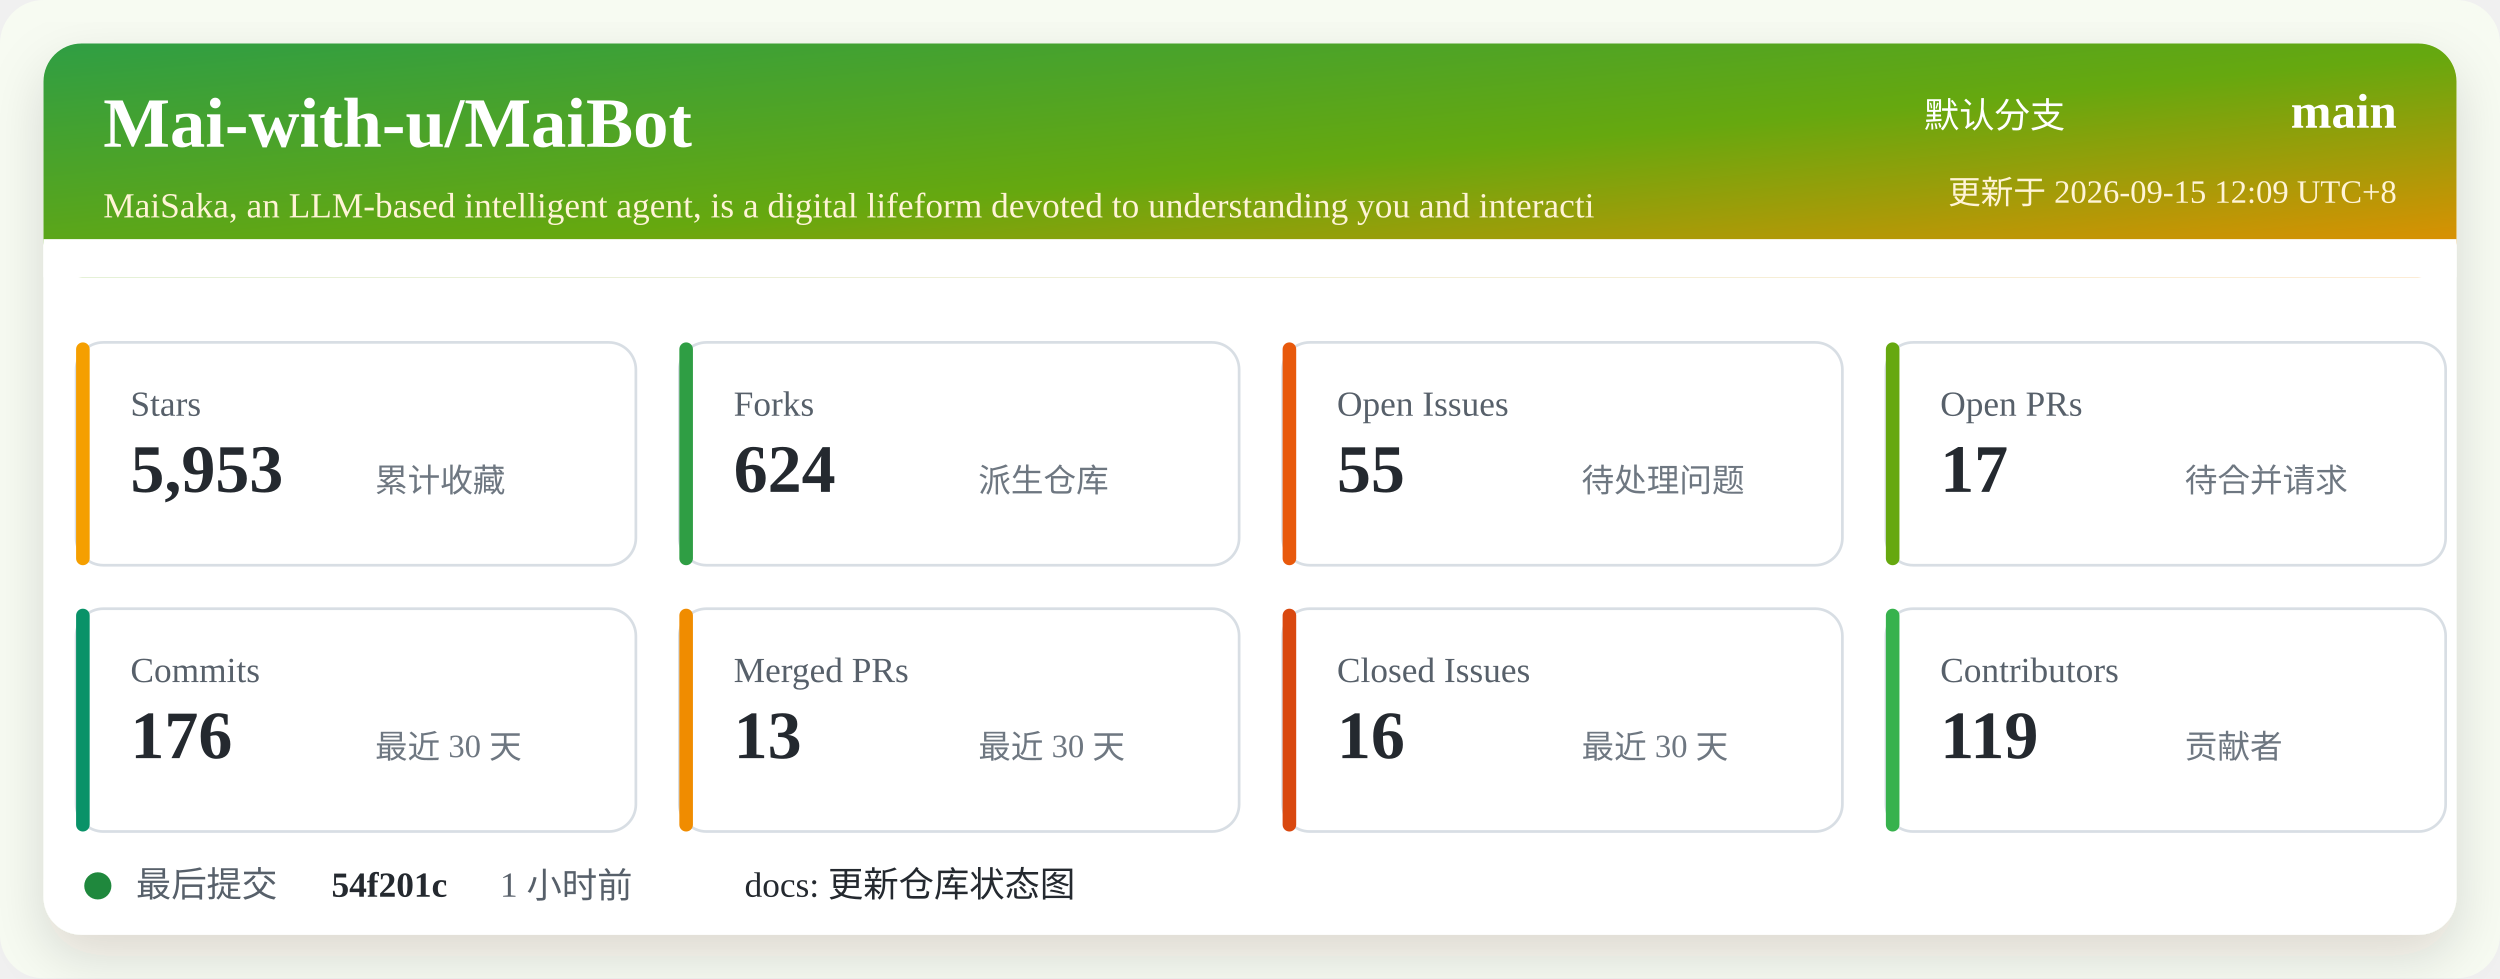
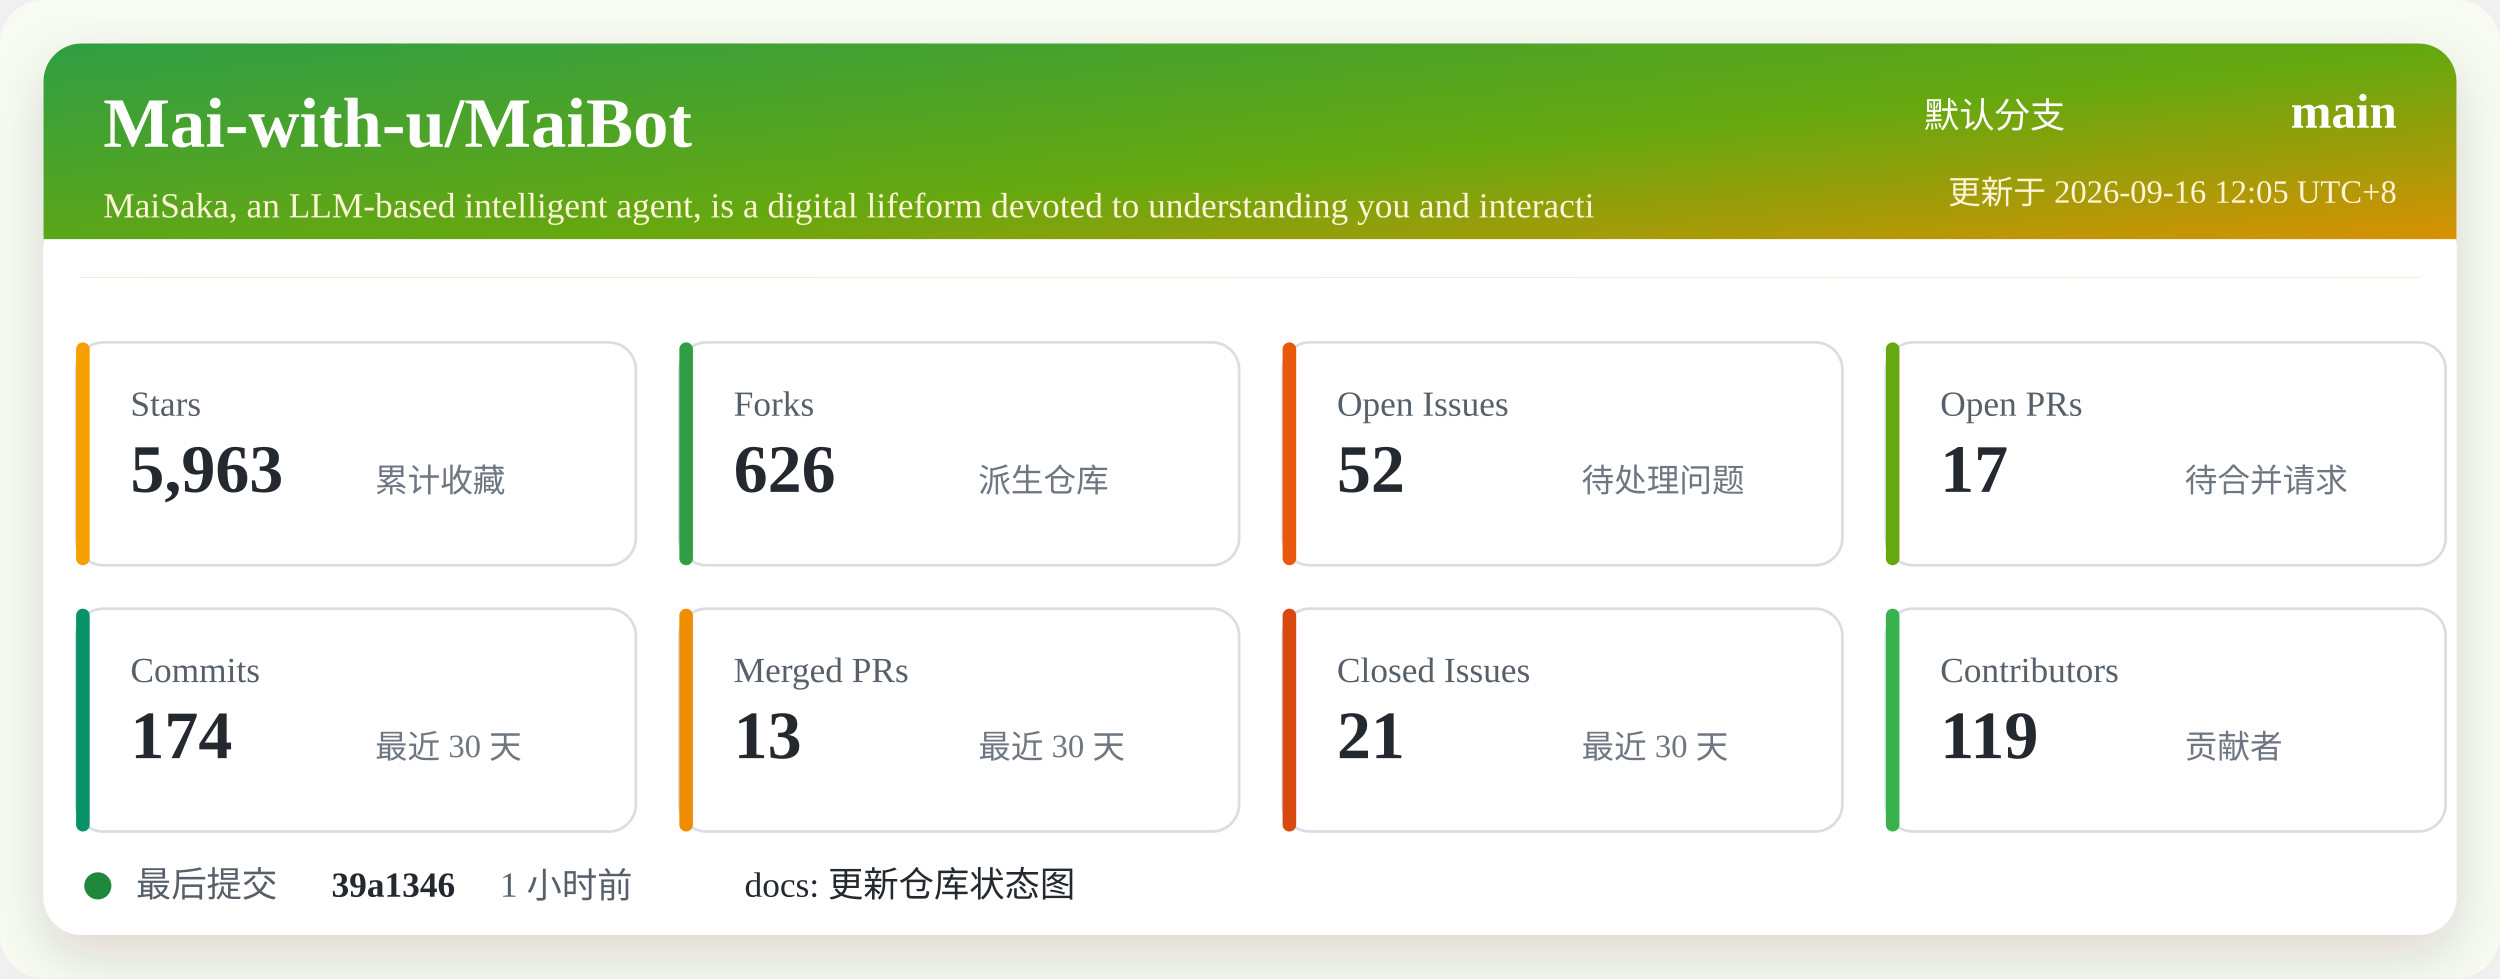
<svg xmlns="http://www.w3.org/2000/svg" width="920" height="360" viewBox="0 0 920 360" role="img" aria-labelledby="title desc">
  <defs>
    <linearGradient id="header" x1="0" x2="1" y1="0" y2="1">
      <stop offset="0%" stop-color="#2f9e44" />
      <stop offset="52%" stop-color="#66a80f" />
      <stop offset="100%" stop-color="#f08c00" />
    </linearGradient>
    <filter id="shadow" x="-5%" y="-5%" width="110%" height="110%">
      <feDropShadow dx="0" dy="8" stdDeviation="10" flood-color="#2b2318" flood-opacity="0.14" />
    </filter>
  </defs>
  <rect width="920" height="360" rx="16" fill="#f7fbf2" />
  <rect x="16" y="16" width="888" height="328" rx="14" fill="#ffffff" filter="url(#shadow)" />
  <rect x="16" y="16" width="888" height="86" rx="14" fill="url(#header)" />
  <path d="M16 88 H904 V102 H16 Z" fill="#ffffff" />
  <text x="38" y="54" fill="#ffffff" font-size="26" font-weight="700">Mai-with-u/MaiBot</text>
  <text x="38" y="80" fill="#fff4d6" font-size="13">MaiSaka, an LLM-based intelligent agent, is a digital lifeform devoted to understanding you and interacti</text>
  <text x="760" y="47" fill="#ffffff" font-size="13" text-anchor="end">默认分支</text>
  <text x="882" y="47" fill="#ffffff" font-size="18" font-weight="700" text-anchor="end">main</text>
-   <text x="882" y="75" fill="#fff4d6" font-size="12" text-anchor="end">更新于 2026-09-15 12:09 UTC+8</text>
+   <text x="882" y="75" fill="#fff4d6" font-size="12" text-anchor="end">更新于 2026-09-16 12:05 UTC+8</text>
  <g transform="translate(28 126)">
    <rect width="206" height="82" rx="10" fill="#ffffff" stroke="#d8dee4" />
    <rect x="0" y="0" width="5" height="82" rx="2.5" fill="#f59f00" />
    <text x="20" y="27" fill="#57606a" font-size="13">Stars</text>
-     <text x="20" y="55" fill="#24292f" font-size="25" font-weight="700">5,953</text>
+     <text x="20" y="55" fill="#24292f" font-size="25" font-weight="700">5,963</text>
    <text x="110" y="55" fill="#6e7781" font-size="12">累计收藏</text>
  </g>
  <g transform="translate(250 126)">
    <rect width="206" height="82" rx="10" fill="#ffffff" stroke="#d8dee4" />
    <rect x="0" y="0" width="5" height="82" rx="2.5" fill="#2f9e44" />
    <text x="20" y="27" fill="#57606a" font-size="13">Forks</text>
-     <text x="20" y="55" fill="#24292f" font-size="25" font-weight="700">624</text>
+     <text x="20" y="55" fill="#24292f" font-size="25" font-weight="700">626</text>
    <text x="110" y="55" fill="#6e7781" font-size="12">派生仓库</text>
  </g>
  <g transform="translate(472 126)">
    <rect width="206" height="82" rx="10" fill="#ffffff" stroke="#d8dee4" />
    <rect x="0" y="0" width="5" height="82" rx="2.5" fill="#e8590c" />
    <text x="20" y="27" fill="#57606a" font-size="13">Open Issues</text>
-     <text x="20" y="55" fill="#24292f" font-size="25" font-weight="700">55</text>
+     <text x="20" y="55" fill="#24292f" font-size="25" font-weight="700">52</text>
    <text x="110" y="55" fill="#6e7781" font-size="12">待处理问题</text>
  </g>
  <g transform="translate(694 126)">
    <rect width="206" height="82" rx="10" fill="#ffffff" stroke="#d8dee4" />
    <rect x="0" y="0" width="5" height="82" rx="2.5" fill="#66a80f" />
    <text x="20" y="27" fill="#57606a" font-size="13">Open PRs</text>
    <text x="20" y="55" fill="#24292f" font-size="25" font-weight="700">17</text>
    <text x="110" y="55" fill="#6e7781" font-size="12">待合并请求</text>
  </g>
  <g transform="translate(28 224)">
    <rect width="206" height="82" rx="10" fill="#ffffff" stroke="#d8dee4" />
    <rect x="0" y="0" width="5" height="82" rx="2.5" fill="#099268" />
    <text x="20" y="27" fill="#57606a" font-size="13">Commits</text>
-     <text x="20" y="55" fill="#24292f" font-size="25" font-weight="700">176</text>
+     <text x="20" y="55" fill="#24292f" font-size="25" font-weight="700">174</text>
    <text x="110" y="55" fill="#6e7781" font-size="12">最近 30 天</text>
  </g>
  <g transform="translate(250 224)">
    <rect width="206" height="82" rx="10" fill="#ffffff" stroke="#d8dee4" />
    <rect x="0" y="0" width="5" height="82" rx="2.5" fill="#f08c00" />
    <text x="20" y="27" fill="#57606a" font-size="13">Merged PRs</text>
    <text x="20" y="55" fill="#24292f" font-size="25" font-weight="700">13</text>
    <text x="110" y="55" fill="#6e7781" font-size="12">最近 30 天</text>
  </g>
  <g transform="translate(472 224)">
    <rect width="206" height="82" rx="10" fill="#ffffff" stroke="#d8dee4" />
    <rect x="0" y="0" width="5" height="82" rx="2.5" fill="#d9480f" />
    <text x="20" y="27" fill="#57606a" font-size="13">Closed Issues</text>
-     <text x="20" y="55" fill="#24292f" font-size="25" font-weight="700">16</text>
+     <text x="20" y="55" fill="#24292f" font-size="25" font-weight="700">21</text>
    <text x="110" y="55" fill="#6e7781" font-size="12">最近 30 天</text>
  </g>
  <g transform="translate(694 224)">
    <rect width="206" height="82" rx="10" fill="#ffffff" stroke="#d8dee4" />
    <rect x="0" y="0" width="5" height="82" rx="2.5" fill="#37b24d" />
    <text x="20" y="27" fill="#57606a" font-size="13">Contributors</text>
    <text x="20" y="55" fill="#24292f" font-size="25" font-weight="700">119</text>
    <text x="110" y="55" fill="#6e7781" font-size="12">贡献者</text>
  </g>
  <g transform="translate(28 318)">
    <circle cx="8" cy="8" r="5" fill="#1f883d" />
    <text x="22" y="12" fill="#57606a" font-size="13">最后提交</text>
-     <text x="94" y="12" fill="#24292f" font-size="13" font-weight="700">54f201c</text>
+     <text x="94" y="12" fill="#24292f" font-size="13" font-weight="700">39a1346</text>
    <text x="156" y="12" fill="#57606a" font-size="13">1 小时前</text>
    <text x="246" y="12" fill="#24292f" font-size="13">docs: 更新仓库状态图</text>
  </g>
</svg>
